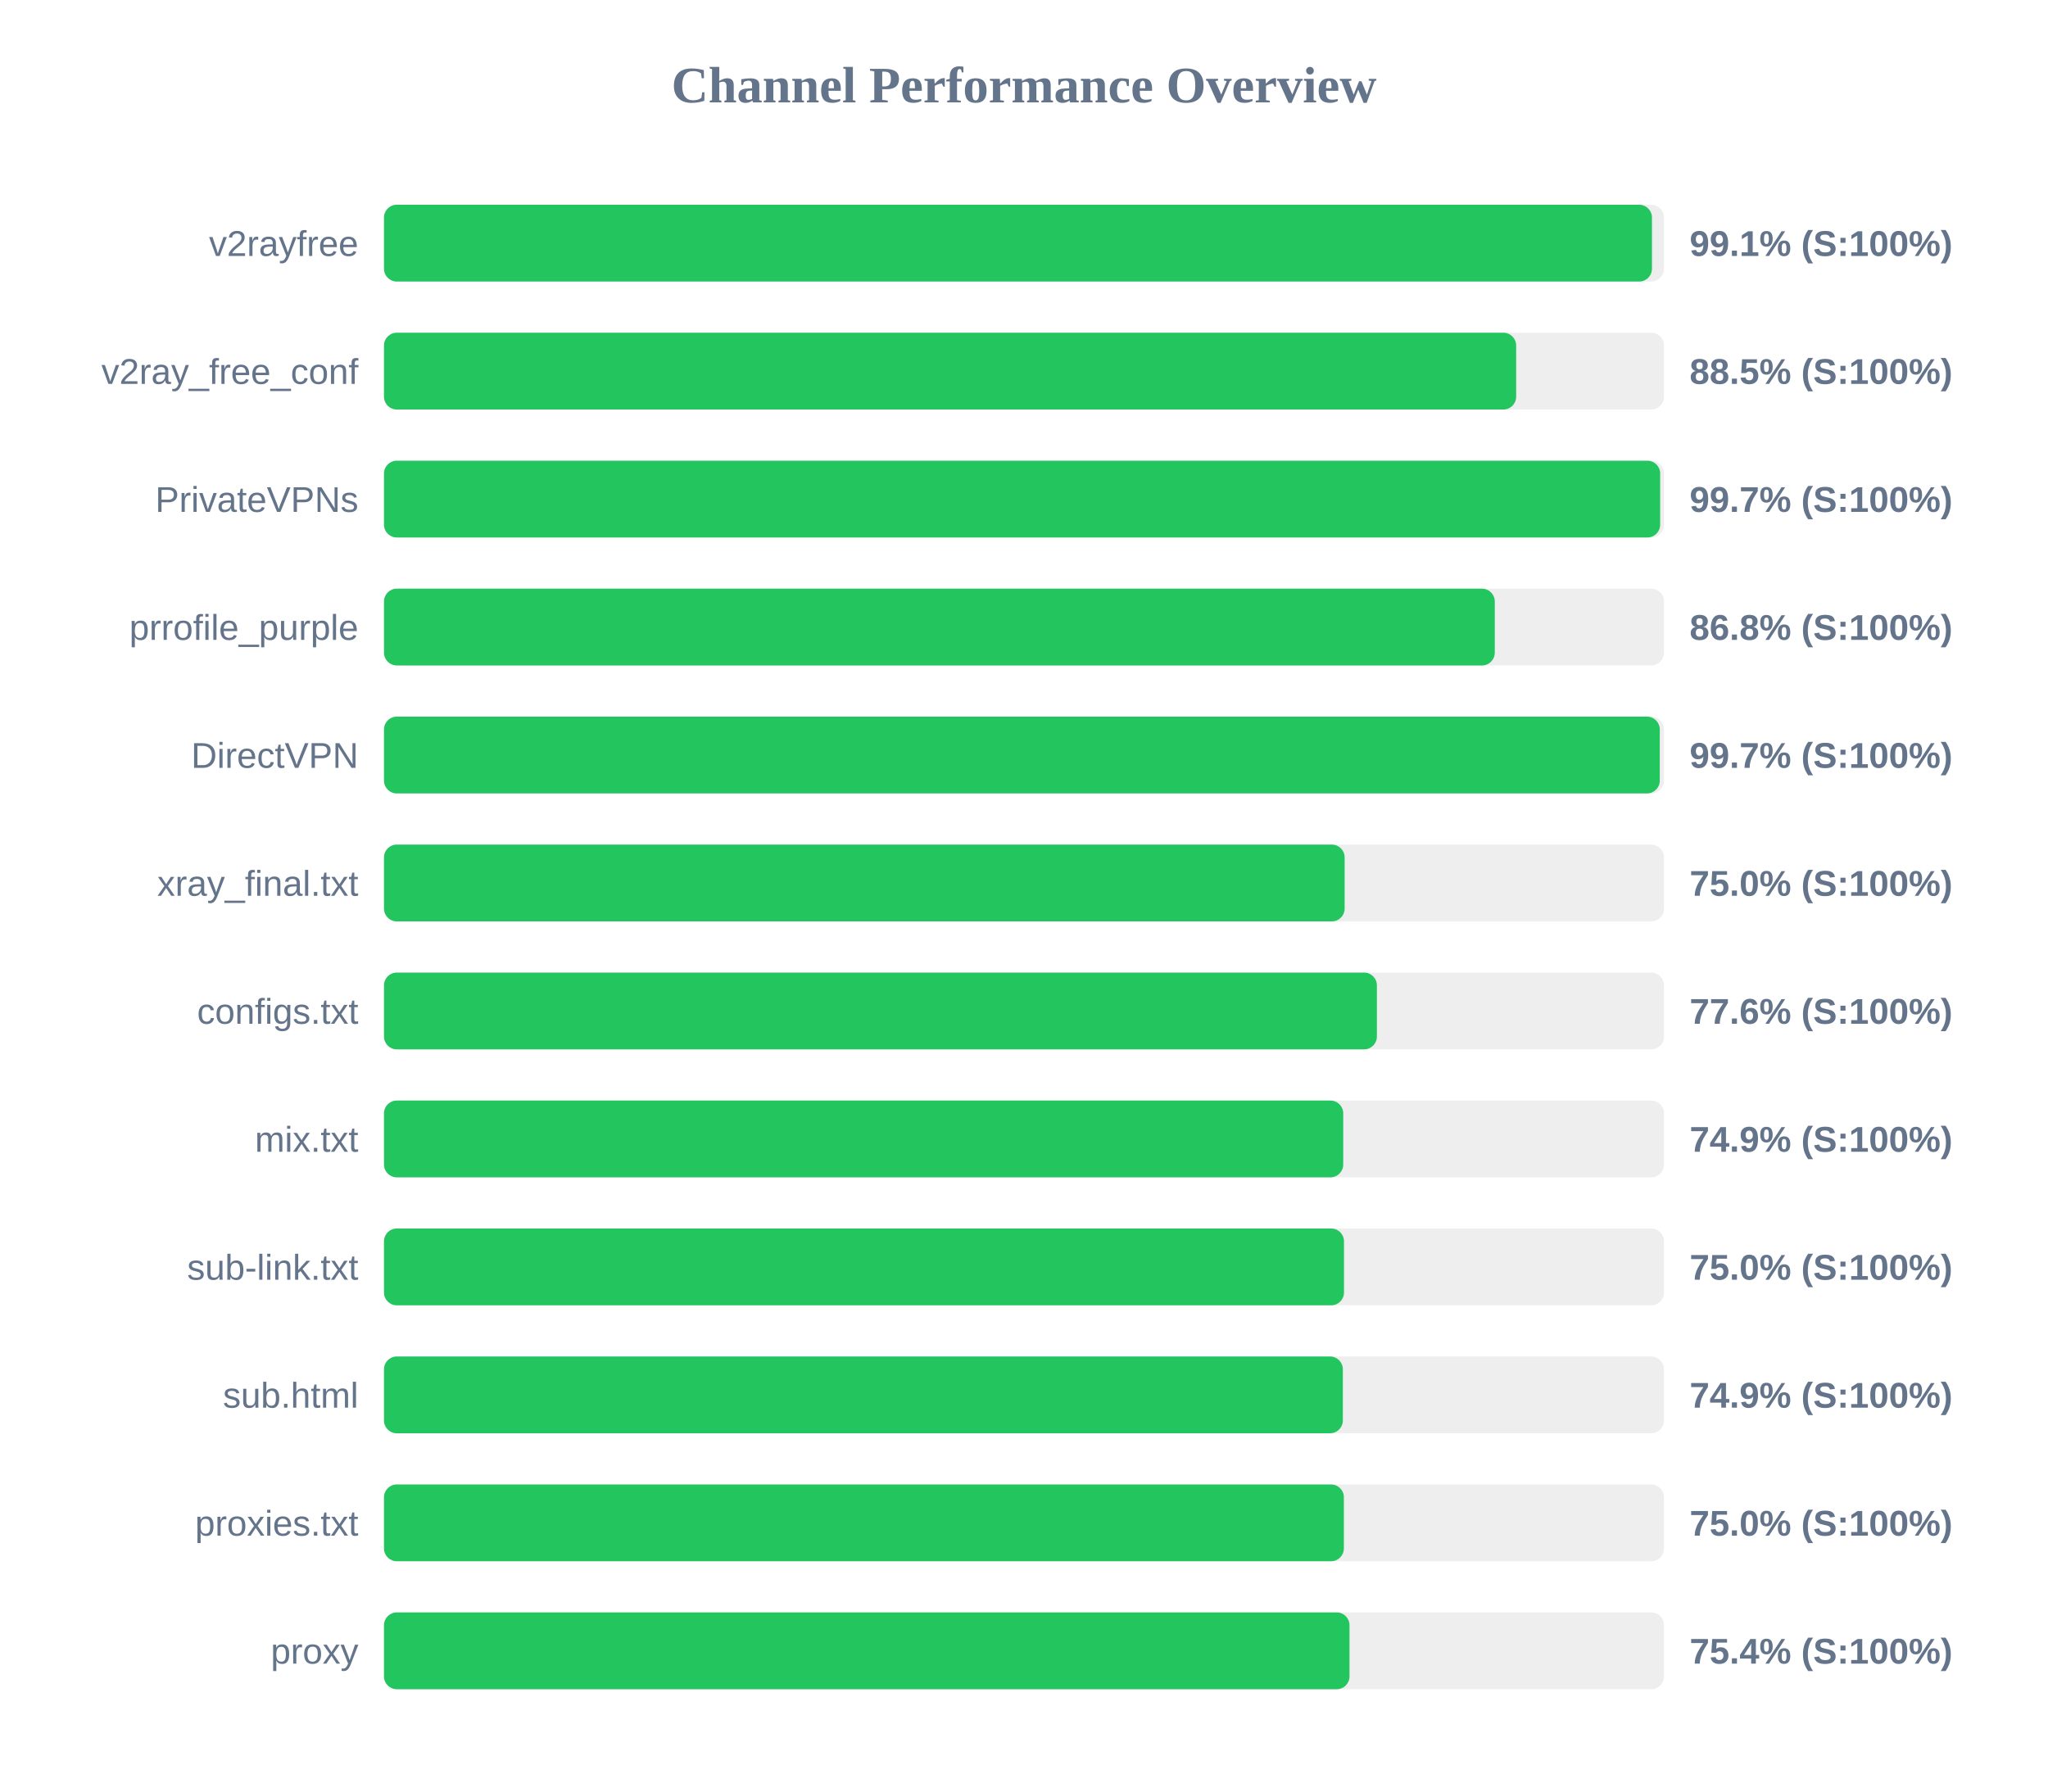
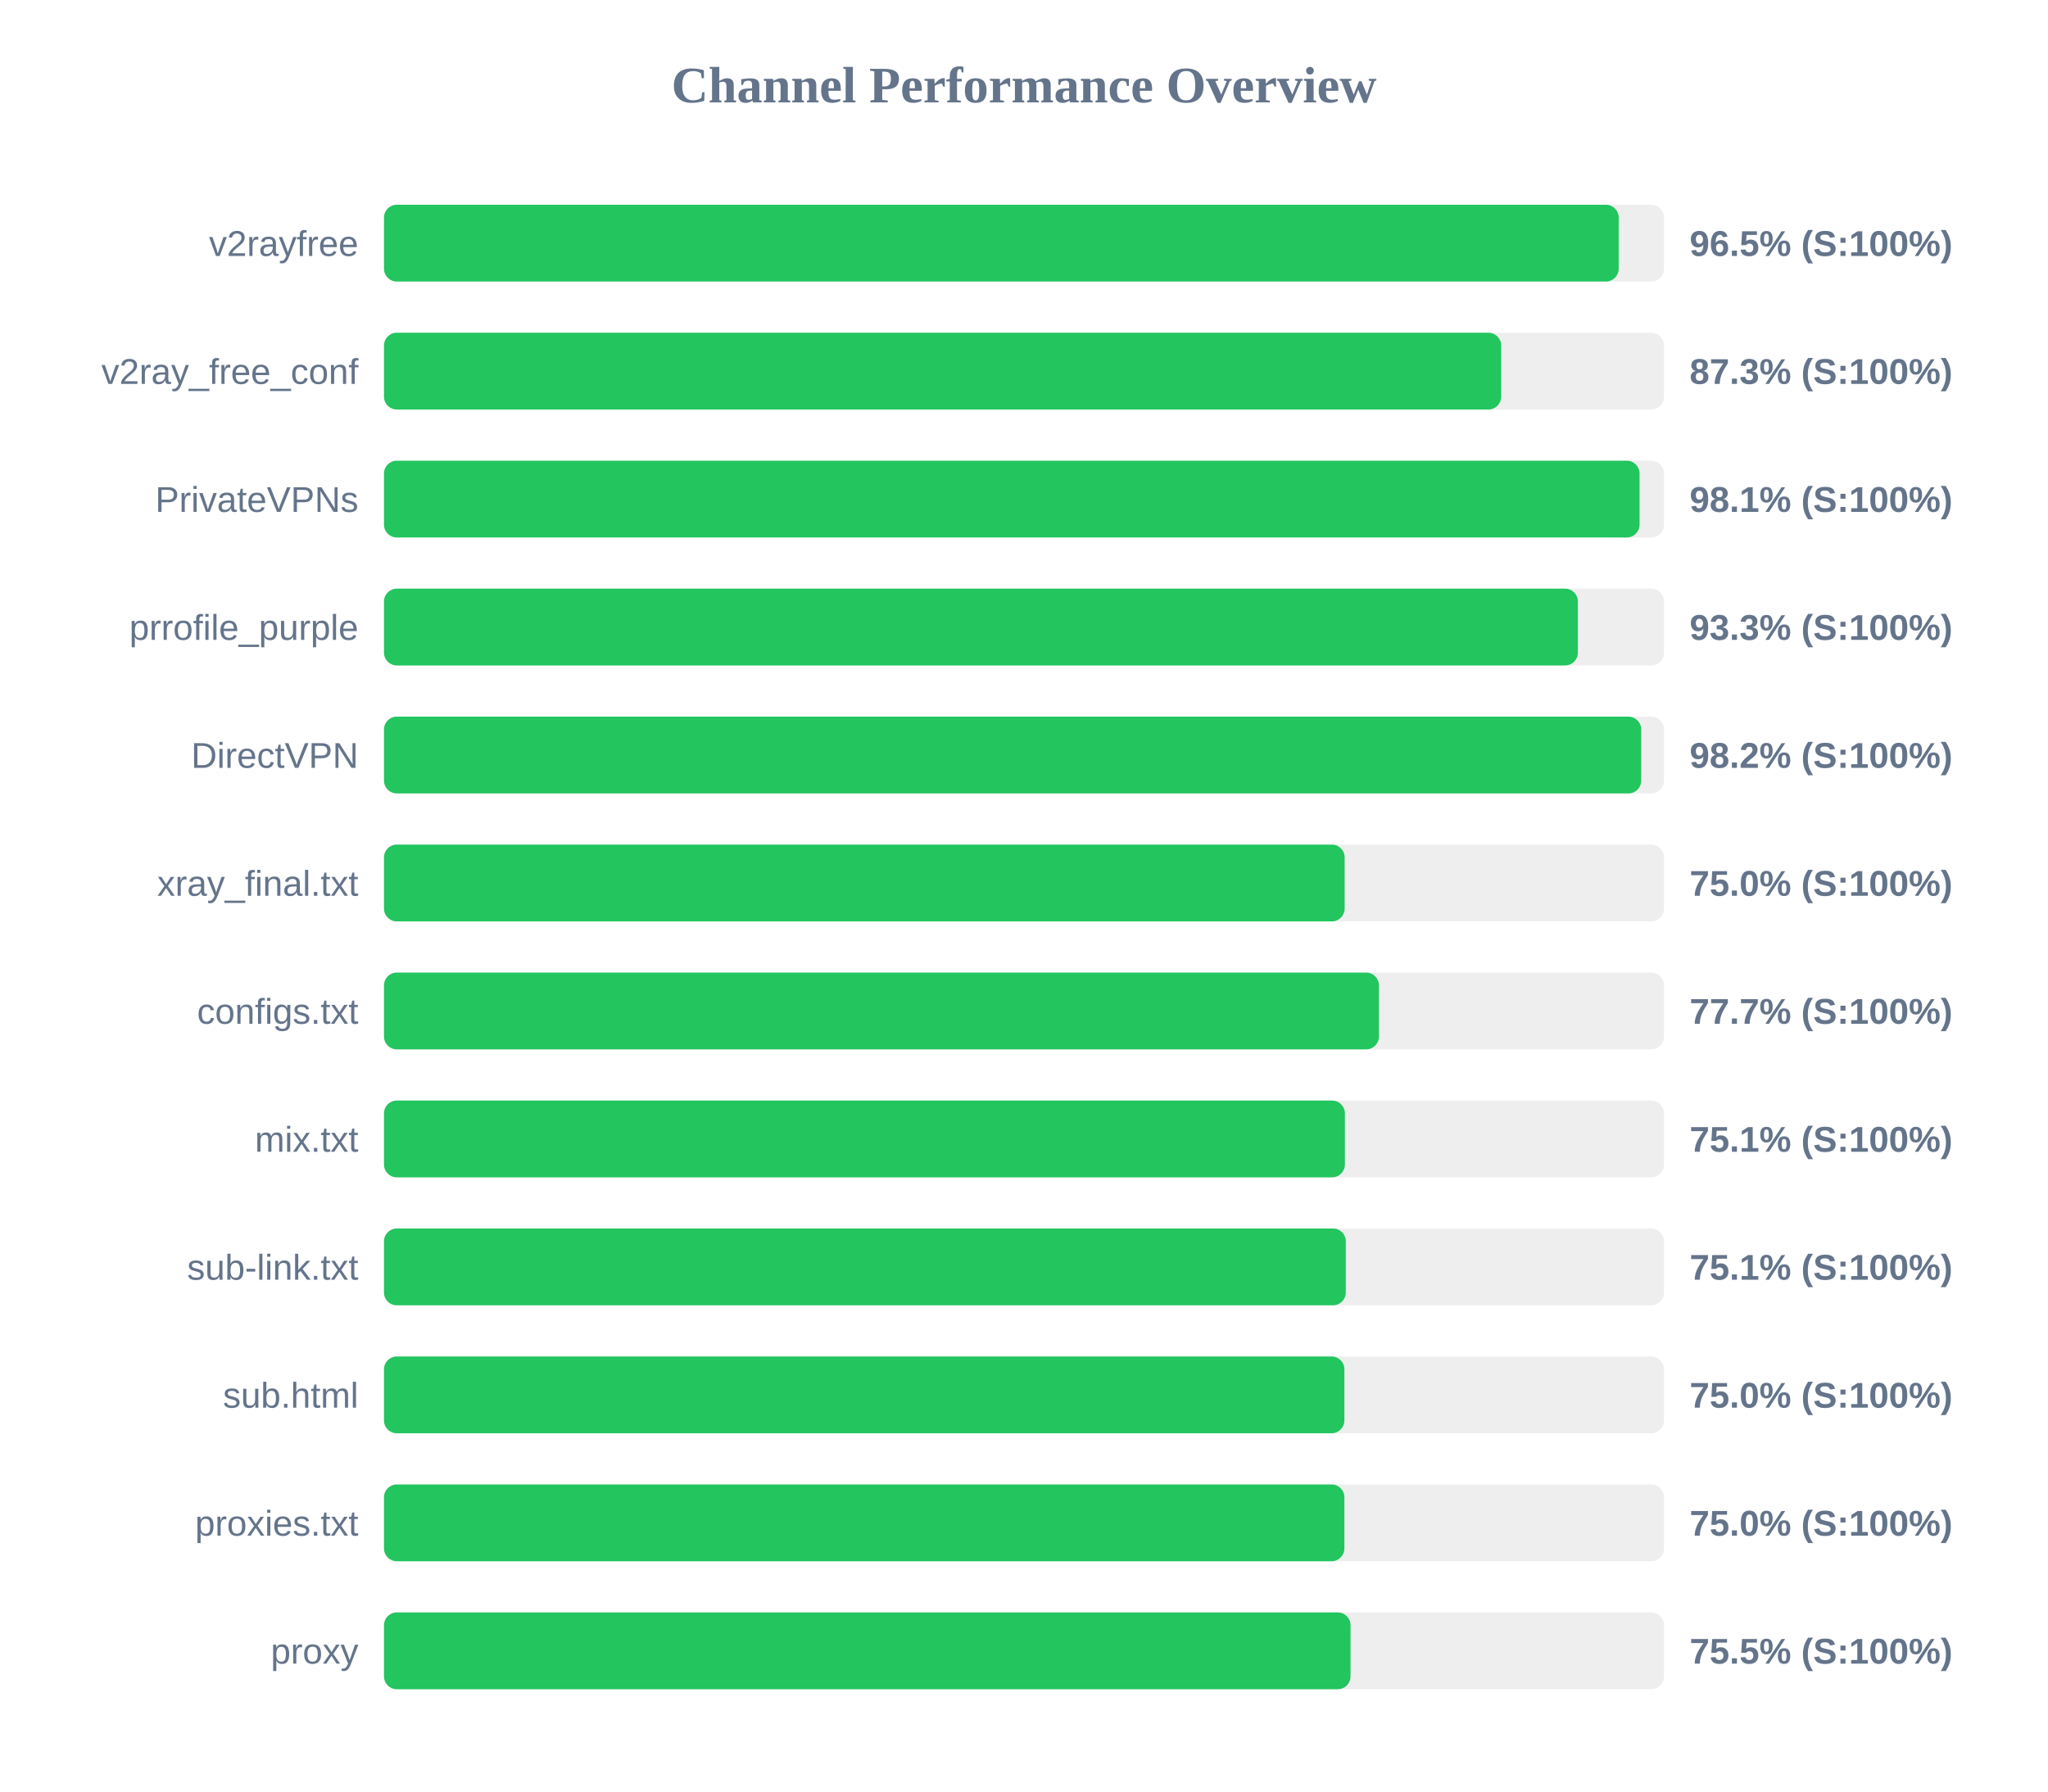
<svg xmlns="http://www.w3.org/2000/svg" width="800" height="700" version="1.1">
  <style>
        .row { font: 14px Arial; fill: #64748b; }
        .score { font: bold 14px Arial; fill: #64748b; }
    </style>
  <text x="400" y="40" text-anchor="middle" font-size="20px" font-weight="bold" fill="#64748b">Channel Performance Overview</text>
  <rect x="150" y="80" width="500" height="30" fill="#eee" rx="5" />
-   <rect x="150" y="80" width="495.3" height="30" fill="#22c55e" rx="5" />
+   <rect x="150" y="80" width="482.3" height="30" fill="#22c55e" rx="5" />
  <text x="140" y="100" text-anchor="end" class="row">v2rayfree</text>
-   <text x="660" y="100" text-anchor="start" class="score">99.1% (S:100%)</text>
+   <text x="660" y="100" text-anchor="start" class="score">96.5% (S:100%)</text>
  <rect x="150" y="130" width="500" height="30" fill="#eee" rx="5" />
-   <rect x="150" y="130" width="442.25" height="30" fill="#22c55e" rx="5" />
+   <rect x="150" y="130" width="436.4" height="30" fill="#22c55e" rx="5" />
  <text x="140" y="150" text-anchor="end" class="row">v2ray_free_conf</text>
-   <text x="660" y="150" text-anchor="start" class="score">88.5% (S:100%)</text>
+   <text x="660" y="150" text-anchor="start" class="score">87.3% (S:100%)</text>
  <rect x="150" y="180" width="500" height="30" fill="#eee" rx="5" />
-   <rect x="150" y="180" width="498.5" height="30" fill="#22c55e" rx="5" />
+   <rect x="150" y="180" width="490.45" height="30" fill="#22c55e" rx="5" />
  <text x="140" y="200" text-anchor="end" class="row">PrivateVPNs</text>
-   <text x="660" y="200" text-anchor="start" class="score">99.7% (S:100%)</text>
+   <text x="660" y="200" text-anchor="start" class="score">98.1% (S:100%)</text>
  <rect x="150" y="230" width="500" height="30" fill="#eee" rx="5" />
-   <rect x="150" y="230" width="433.9" height="30" fill="#22c55e" rx="5" />
+   <rect x="150" y="230" width="466.35" height="30" fill="#22c55e" rx="5" />
  <text x="140" y="250" text-anchor="end" class="row">prrofile_purple</text>
-   <text x="660" y="250" text-anchor="start" class="score">86.8% (S:100%)</text>
+   <text x="660" y="250" text-anchor="start" class="score">93.3% (S:100%)</text>
  <rect x="150" y="280" width="500" height="30" fill="#eee" rx="5" />
-   <rect x="150" y="280" width="498.35" height="30" fill="#22c55e" rx="5" />
+   <rect x="150" y="280" width="491.1" height="30" fill="#22c55e" rx="5" />
  <text x="140" y="300" text-anchor="end" class="row">DirectVPN</text>
-   <text x="660" y="300" text-anchor="start" class="score">99.7% (S:100%)</text>
+   <text x="660" y="300" text-anchor="start" class="score">98.2% (S:100%)</text>
  <rect x="150" y="330" width="500" height="30" fill="#eee" rx="5" />
  <rect x="150" y="330" width="375.25" height="30" fill="#22c55e" rx="5" />
  <text x="140" y="350" text-anchor="end" class="row">xray_final.txt</text>
  <text x="660" y="350" text-anchor="start" class="score">75.0% (S:100%)</text>
  <rect x="150" y="380" width="500" height="30" fill="#eee" rx="5" />
-   <rect x="150" y="380" width="387.85" height="30" fill="#22c55e" rx="5" />
+   <rect x="150" y="380" width="388.65" height="30" fill="#22c55e" rx="5" />
  <text x="140" y="400" text-anchor="end" class="row">configs.txt</text>
-   <text x="660" y="400" text-anchor="start" class="score">77.6% (S:100%)</text>
+   <text x="660" y="400" text-anchor="start" class="score">77.7% (S:100%)</text>
  <rect x="150" y="430" width="500" height="30" fill="#eee" rx="5" />
-   <rect x="150" y="430" width="374.7" height="30" fill="#22c55e" rx="5" />
+   <rect x="150" y="430" width="375.35" height="30" fill="#22c55e" rx="5" />
  <text x="140" y="450" text-anchor="end" class="row">mix.txt</text>
-   <text x="660" y="450" text-anchor="start" class="score">74.9% (S:100%)</text>
+   <text x="660" y="450" text-anchor="start" class="score">75.1% (S:100%)</text>
  <rect x="150" y="480" width="500" height="30" fill="#eee" rx="5" />
-   <rect x="150" y="480" width="375.0" height="30" fill="#22c55e" rx="5" />
+   <rect x="150" y="480" width="375.7" height="30" fill="#22c55e" rx="5" />
  <text x="140" y="500" text-anchor="end" class="row">sub-link.txt</text>
-   <text x="660" y="500" text-anchor="start" class="score">75.0% (S:100%)</text>
+   <text x="660" y="500" text-anchor="start" class="score">75.1% (S:100%)</text>
  <rect x="150" y="530" width="500" height="30" fill="#eee" rx="5" />
-   <rect x="150" y="530" width="374.55" height="30" fill="#22c55e" rx="5" />
+   <rect x="150" y="530" width="375.15" height="30" fill="#22c55e" rx="5" />
  <text x="140" y="550" text-anchor="end" class="row">sub.html</text>
-   <text x="660" y="550" text-anchor="start" class="score">74.9% (S:100%)</text>
+   <text x="660" y="550" text-anchor="start" class="score">75.0% (S:100%)</text>
  <rect x="150" y="580" width="500" height="30" fill="#eee" rx="5" />
-   <rect x="150" y="580" width="374.95" height="30" fill="#22c55e" rx="5" />
+   <rect x="150" y="580" width="375.15" height="30" fill="#22c55e" rx="5" />
  <text x="140" y="600" text-anchor="end" class="row">proxies.txt</text>
  <text x="660" y="600" text-anchor="start" class="score">75.0% (S:100%)</text>
  <rect x="150" y="630" width="500" height="30" fill="#eee" rx="5" />
-   <rect x="150" y="630" width="377.15" height="30" fill="#22c55e" rx="5" />
+   <rect x="150" y="630" width="377.55" height="30" fill="#22c55e" rx="5" />
  <text x="140" y="650" text-anchor="end" class="row">proxy</text>
-   <text x="660" y="650" text-anchor="start" class="score">75.4% (S:100%)</text>
+   <text x="660" y="650" text-anchor="start" class="score">75.5% (S:100%)</text>
</svg>
